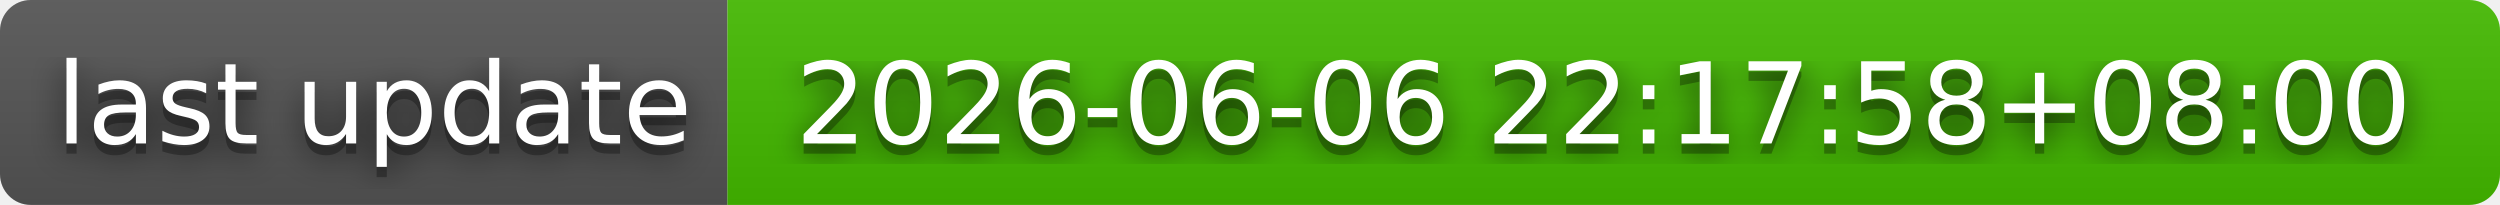
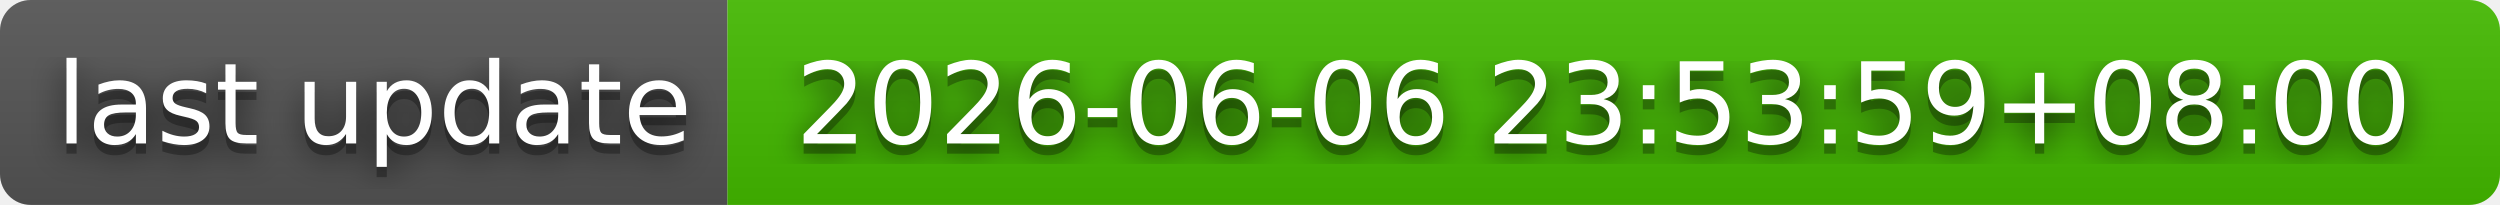
- <svg xmlns="http://www.w3.org/2000/svg" width="244" height="20" role="img" aria-label="last update: 2026-06-06 22:17:58+08:00">
+ <svg xmlns="http://www.w3.org/2000/svg" width="244" height="20" role="img" aria-label="last update: 2026-06-06 23:53:59+08:00">
  <filter id="blur">
    <feGaussianBlur in="SourceGraphic" stdDeviation="16" />
  </filter>
  <linearGradient id="s" x2="0" y2="100%">
    <stop offset="0" stop-color="#bbb" stop-opacity=".1" />
    <stop offset="1" stop-opacity=".1" />
  </linearGradient>
  <clipPath id="r">
    <rect width="244" height="20" rx="3" fill="#fff" />
  </clipPath>
  <g clip-path="url(#r)">
    <rect width="71" height="20" fill="#555" />
    <rect x="71" width="173" height="20" fill="#4b0" />
    <rect width="244" height="20" fill="url(#s)" />
  </g>
  <g fill="#fff" text-anchor="middle" font-family="Verdana,Geneva,DejaVu Sans,sans-serif" text-rendering="geometricPrecision" font-size="110">
    <text aria-hidden="true" x="365" y="150" fill="#010101" fill-opacity=".80" filter="url(#blur)" transform="scale(.1)" textLength="610">last update</text>
    <text aria-hidden="true" x="365" y="150" fill="#010101" fill-opacity=".3" transform="scale(.1)" textLength="610">last update</text>
    <text x="365" y="140" transform="scale(.1)" fill="#fff" textLength="610">last update</text>
-     <text aria-hidden="true" x="1565" y="150" fill="#010101" fill-opacity=".80" filter="url(#blur)" transform="scale(.1)" textLength="1630">2026-06-06 22:17:58+08:00</text>
-     <text aria-hidden="true" x="1565" y="150" fill="#010101" fill-opacity=".3" transform="scale(.1)" textLength="1630">2026-06-06 22:17:58+08:00</text>
-     <text x="1565" y="140" transform="scale(.1)" fill="#fff" textLength="1630">2026-06-06 22:17:58+08:00</text>
+     <text aria-hidden="true" x="1565" y="150" fill="#010101" fill-opacity=".80" filter="url(#blur)" transform="scale(.1)" textLength="1630">2026-06-06 23:53:59+08:00</text>
+     <text aria-hidden="true" x="1565" y="150" fill="#010101" fill-opacity=".3" transform="scale(.1)" textLength="1630">2026-06-06 23:53:59+08:00</text>
+     <text x="1565" y="140" transform="scale(.1)" fill="#fff" textLength="1630">2026-06-06 23:53:59+08:00</text>
  </g>
</svg>
